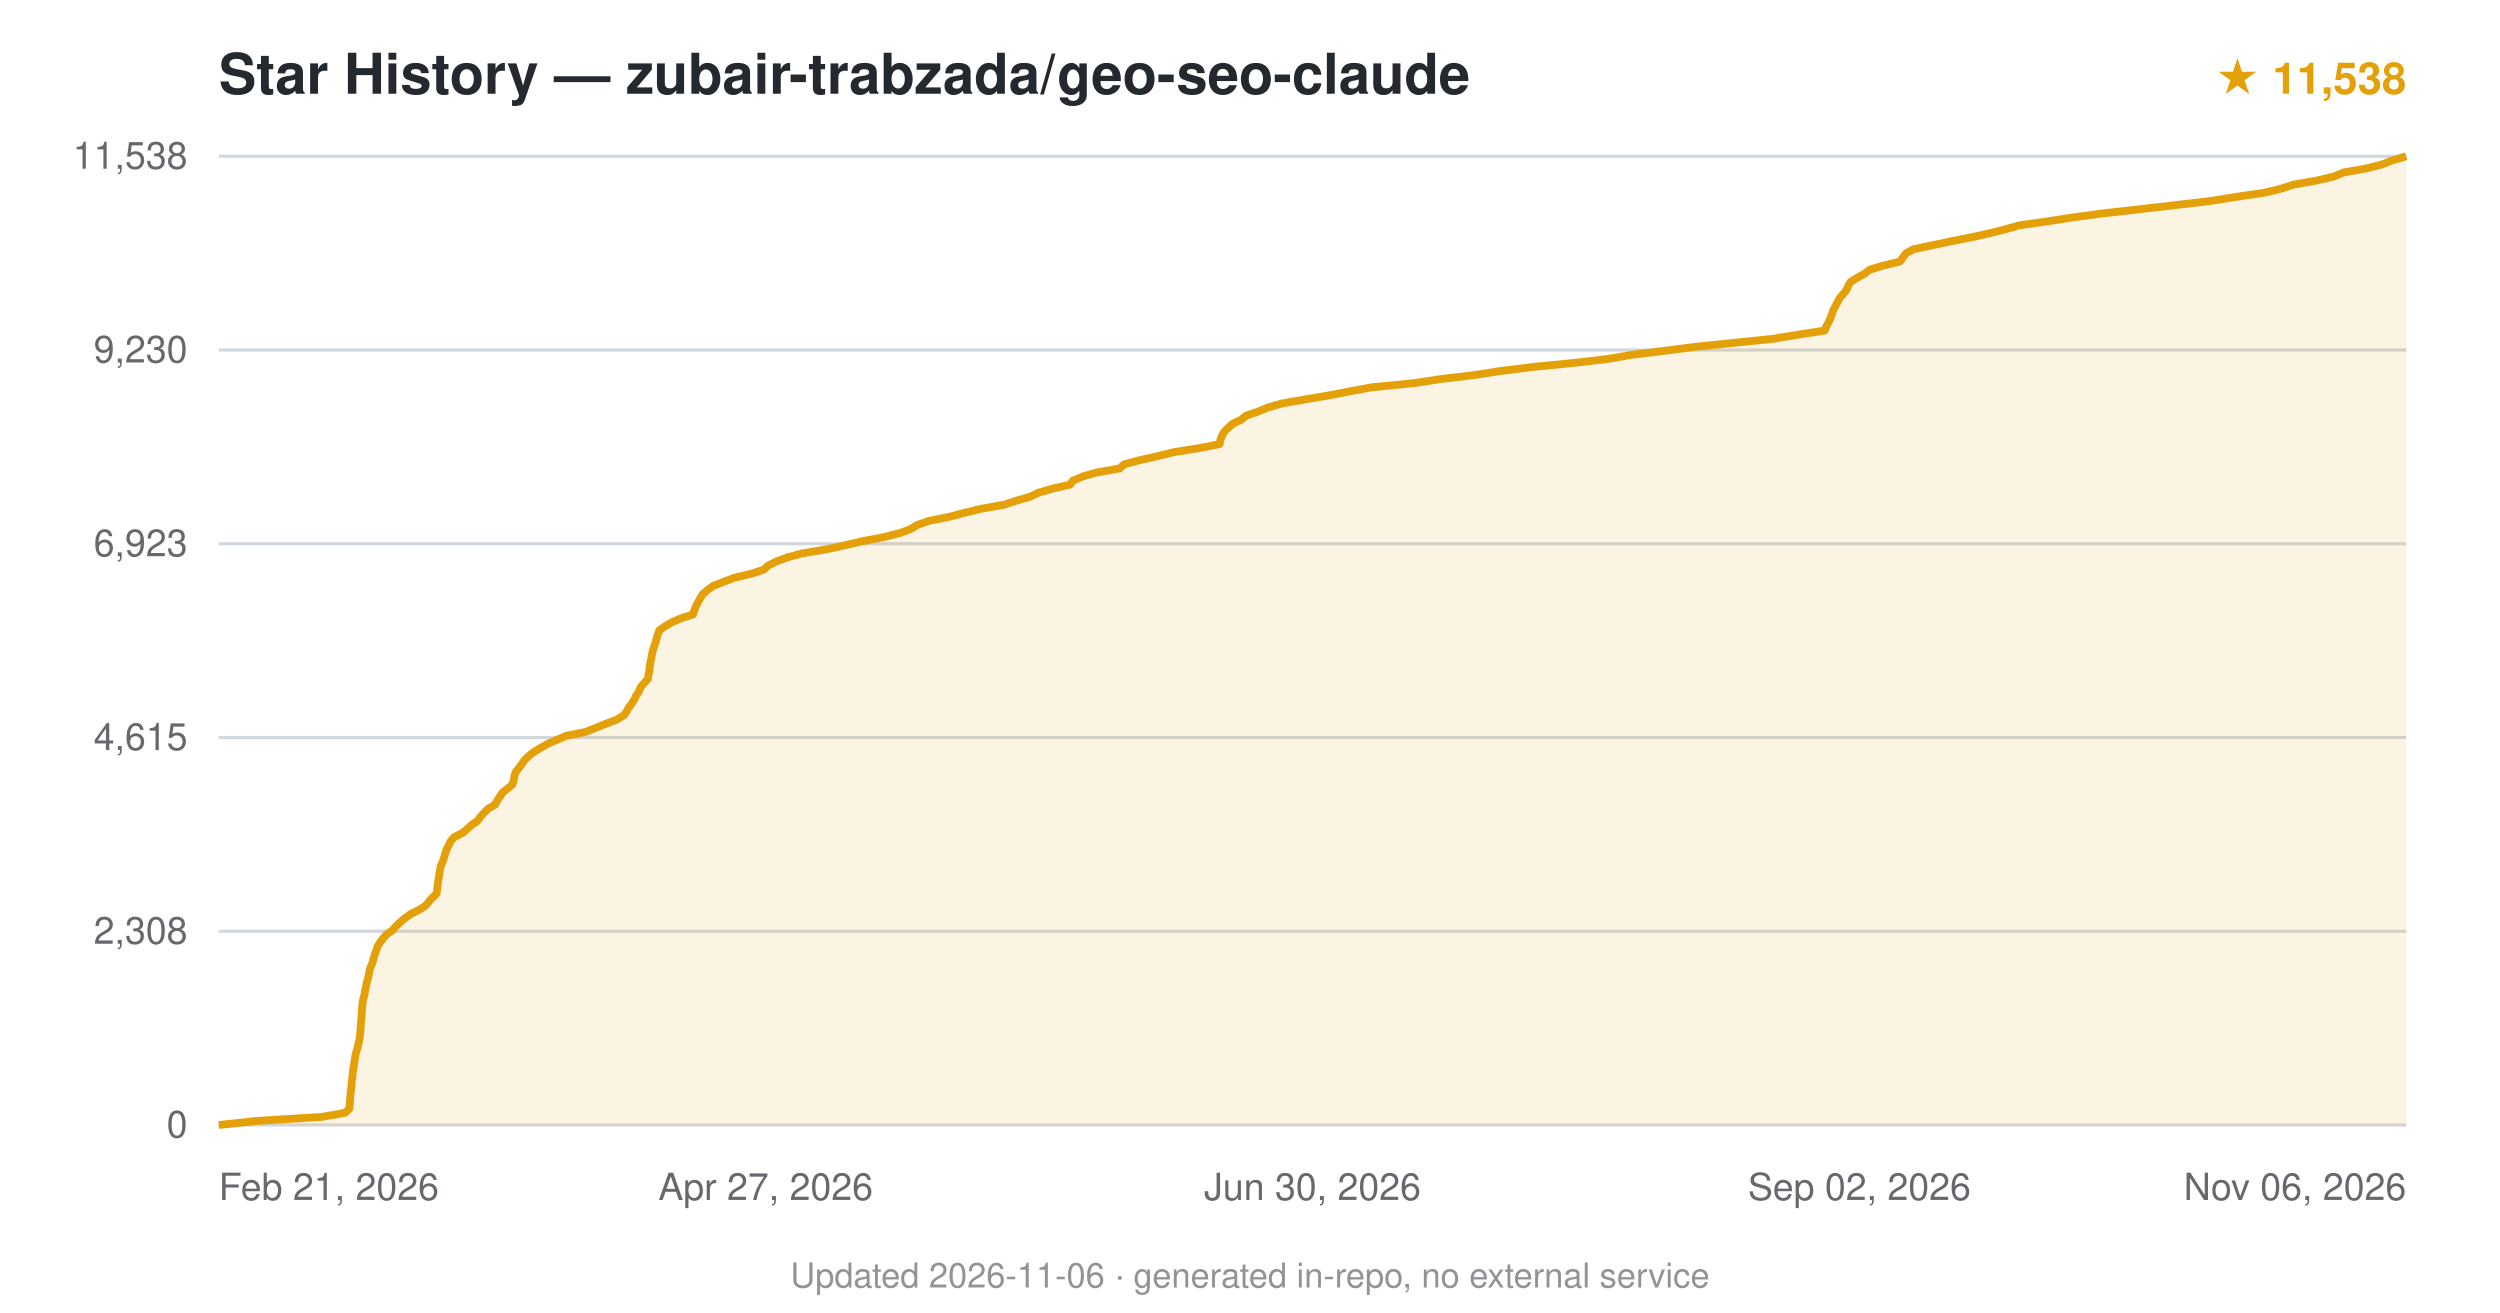
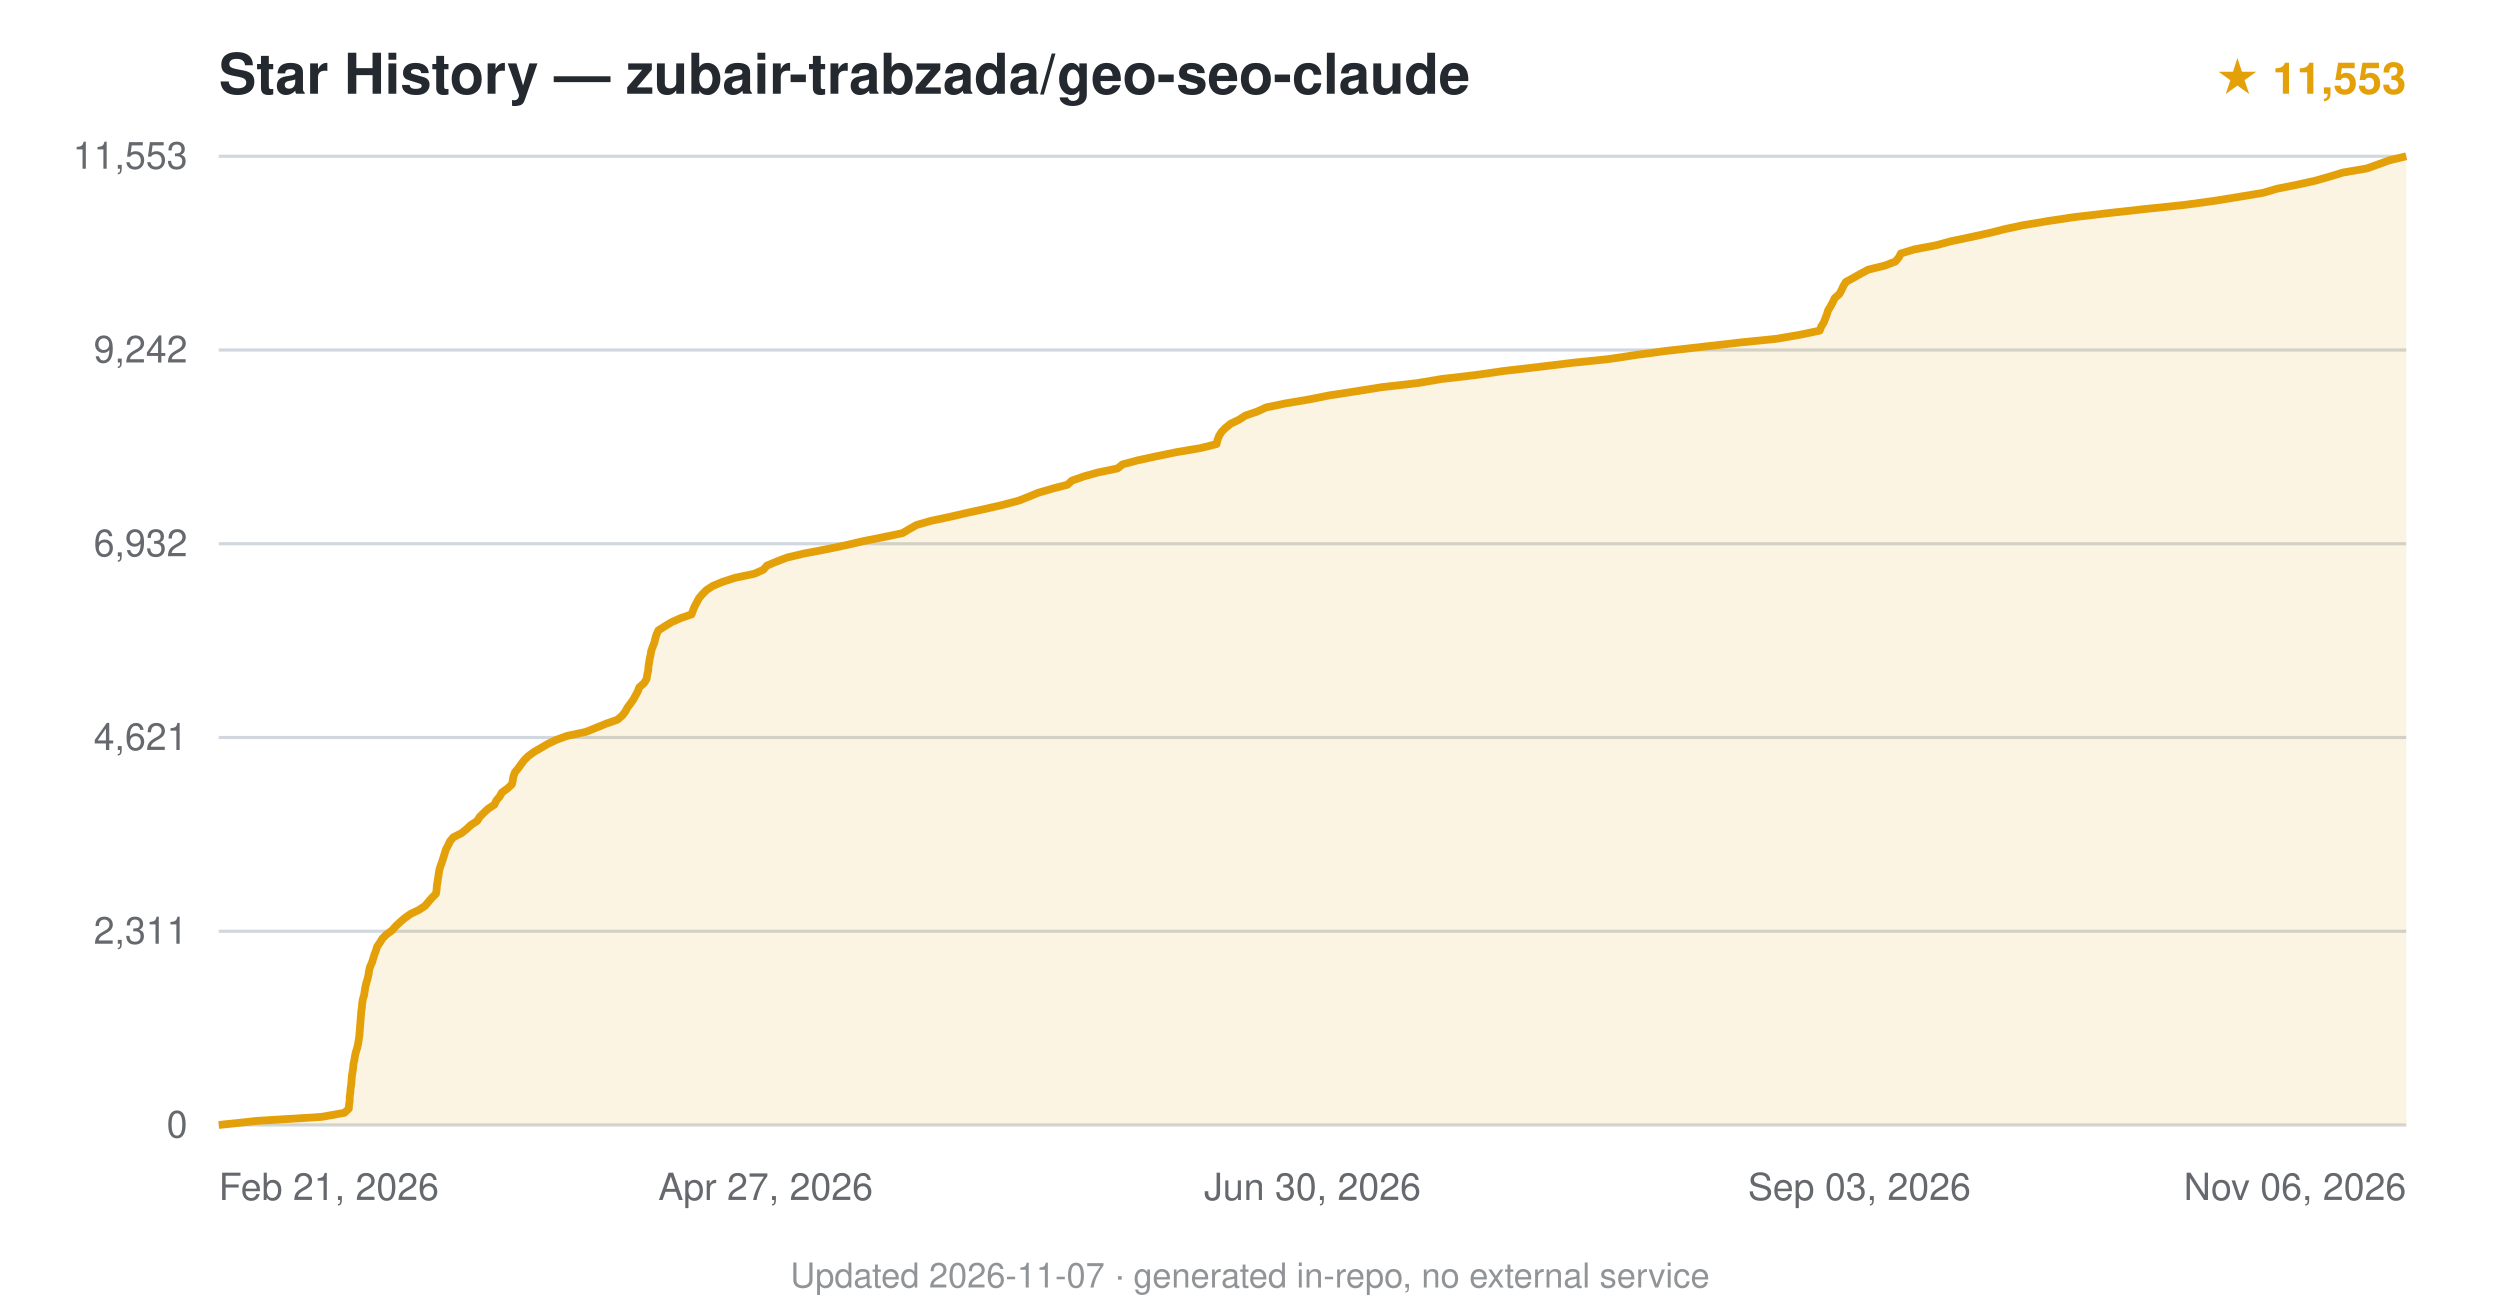
<svg xmlns="http://www.w3.org/2000/svg" viewBox="0 0 800 420" font-family="-apple-system,BlinkMacSystemFont,'Segoe UI',Helvetica,Arial,sans-serif">
  <text x="70" y="30" font-size="18" font-weight="600" fill="#24292f">Star History — zubair-trabzada/geo-seo-claude</text>
-   <text x="770" y="30" text-anchor="end" font-size="14" fill="#e3a008" font-weight="600">★ 11,538</text>
+   <text x="770" y="30" text-anchor="end" font-size="14" fill="#e3a008" font-weight="600">★ 11,553</text>
  <line x1="70" y1="360.0" x2="770" y2="360.0" stroke="#d0d7de" stroke-width="1" />
  <text x="60" y="364.0" text-anchor="end" font-size="12" fill="#24292f" opacity="0.7">0</text>
  <line x1="70" y1="298.0" x2="770" y2="298.0" stroke="#d0d7de" stroke-width="1" />
-   <text x="60" y="302.0" text-anchor="end" font-size="12" fill="#24292f" opacity="0.7">2,308</text>
+   <text x="60" y="302.0" text-anchor="end" font-size="12" fill="#24292f" opacity="0.7">2,311</text>
  <line x1="70" y1="236.0" x2="770" y2="236.0" stroke="#d0d7de" stroke-width="1" />
-   <text x="60" y="240.0" text-anchor="end" font-size="12" fill="#24292f" opacity="0.7">4,615</text>
+   <text x="60" y="240.0" text-anchor="end" font-size="12" fill="#24292f" opacity="0.7">4,621</text>
  <line x1="70" y1="174.0" x2="770" y2="174.0" stroke="#d0d7de" stroke-width="1" />
-   <text x="60" y="178.0" text-anchor="end" font-size="12" fill="#24292f" opacity="0.7">6,923</text>
+   <text x="60" y="178.0" text-anchor="end" font-size="12" fill="#24292f" opacity="0.7">6,932</text>
  <line x1="70" y1="112.0" x2="770" y2="112.0" stroke="#d0d7de" stroke-width="1" />
-   <text x="60" y="116.0" text-anchor="end" font-size="12" fill="#24292f" opacity="0.7">9,230</text>
+   <text x="60" y="116.0" text-anchor="end" font-size="12" fill="#24292f" opacity="0.7">9,242</text>
  <line x1="70" y1="50.0" x2="770" y2="50.0" stroke="#d0d7de" stroke-width="1" />
-   <text x="60" y="54.0" text-anchor="end" font-size="12" fill="#24292f" opacity="0.7">11,538</text>
-   <path d="M70.0,360.0 L82.1,358.7 L103.0,357.4 L110.4,356.1 L111.8,354.8 L111.9,353.5 L112.0,352.2 L112.1,350.9 L112.2,349.6 L112.4,348.3 L112.5,347.0 L112.6,345.7 L112.8,344.4 L112.9,343.1 L113.1,341.8 L113.3,340.5 L113.5,339.2 L113.7,337.9 L114.0,336.6 L114.4,335.3 L114.7,334.0 L115.0,332.7 L115.2,331.4 L115.3,330.1 L115.4,328.8 L115.5,327.5 L115.6,326.3 L115.7,325.0 L115.8,323.6 L115.9,322.4 L116.0,321.1 L116.2,319.8 L116.6,318.5 L116.8,317.2 L117.1,315.9 L117.3,314.6 L117.7,313.3 L118.0,312.0 L118.2,310.7 L118.6,309.4 L119.2,308.1 L119.5,306.8 L119.9,305.5 L120.4,304.2 L120.8,302.9 L121.6,301.6 L122.6,300.3 L123.7,299.0 L125.6,297.7 L126.7,296.4 L128.1,295.1 L129.6,293.8 L131.4,292.5 L134.0,291.2 L136.1,289.9 L137.2,288.6 L138.3,287.3 L139.7,286.0 L139.9,284.7 L140.0,283.5 L140.2,282.2 L140.4,280.8 L140.6,279.6 L140.8,278.3 L141.1,277.0 L141.7,275.7 L142.1,274.4 L142.5,273.1 L142.9,271.8 L143.6,270.5 L144.2,269.2 L145.3,267.9 L147.9,266.6 L149.5,265.3 L150.9,264.0 L152.8,262.7 L153.7,261.4 L154.9,260.1 L156.2,258.8 L158.4,257.5 L159.1,256.2 L160.0,254.9 L160.8,253.6 L162.5,252.3 L164.0,251.0 L164.4,249.7 L164.6,248.4 L165.0,247.1 L166.0,245.8 L167.0,244.5 L167.8,243.3 L169.2,241.9 L170.7,240.7 L172.9,239.4 L175.3,238.0 L178.1,236.8 L181.1,235.5 L187.4,234.2 L190.7,232.9 L193.9,231.6 L197.3,230.3 L199.5,229.0 L200.5,227.7 L201.2,226.4 L202.2,225.1 L203.0,223.8 L203.6,222.5 L204.5,221.2 L205.0,219.9 L206.1,218.6 L207.3,217.3 L207.5,216.0 L207.8,214.7 L207.9,213.4 L208.1,212.1 L208.4,210.8 L208.6,209.5 L208.9,208.2 L209.3,206.9 L209.8,205.6 L210.1,204.3 L210.5,203.0 L211.0,201.7 L212.7,200.5 L215.0,199.1 L217.8,197.9 L221.8,196.6 L222.2,195.2 L222.7,194.0 L223.4,192.7 L224.1,191.4 L224.9,190.1 L226.4,188.8 L228.2,187.5 L231.5,186.2 L234.9,184.9 L240.4,183.6 L244.4,182.3 L245.8,181.0 L248.4,179.7 L251.8,178.4 L256.6,177.1 L264.3,175.8 L270.3,174.5 L275.9,173.2 L282.7,171.9 L287.9,170.6 L291.4,169.3 L293.5,168.0 L297.2,166.7 L303.7,165.4 L308.6,164.1 L314.0,162.8 L321.3,161.5 L325.3,160.2 L329.8,158.9 L332.2,157.7 L337.0,156.3 L342.4,155.1 L343.3,153.8 L346.7,152.4 L350.9,151.2 L358.3,149.9 L359.7,148.6 L364.5,147.3 L370.3,146.0 L375.6,144.7 L383.7,143.4 L390.3,142.1 L390.5,140.8 L391.0,139.5 L391.7,138.2 L393.0,136.9 L394.5,135.6 L397.2,134.3 L398.8,133.0 L402.6,131.7 L405.7,130.4 L410.2,129.1 L417.7,127.8 L425.4,126.5 L432.1,125.2 L439.2,123.9 L452.5,122.6 L461.0,121.3 L471.9,120.0 L480.3,118.7 L490.7,117.4 L504.0,116.1 L514.2,114.9 L522.4,113.5 L532.3,112.3 L542.3,111.0 L554.9,109.7 L567.5,108.4 L575.3,107.1 L583.9,105.8 L584.4,104.5 L585.1,103.2 L585.7,101.9 L586.2,100.6 L586.6,99.3 L587.3,98.0 L588.0,96.7 L588.7,95.4 L589.8,94.1 L590.9,92.8 L591.4,91.5 L592.2,90.2 L594.3,88.9 L596.6,87.6 L598.3,86.3 L602.6,85.0 L608.0,83.7 L608.9,82.4 L609.9,81.1 L612.2,79.8 L618.2,78.5 L624.4,77.2 L631.0,75.9 L636.8,74.6 L642.0,73.3 L646.2,72.1 L656.1,70.7 L663.7,69.5 L673.6,68.2 L685.1,66.9 L696.4,65.6 L707.5,64.3 L715.5,63.0 L724.4,61.7 L729.9,60.4 L733.8,59.1 L741.2,57.8 L746.8,56.5 L749.9,55.2 L757.2,53.9 L762.3,52.6 L765.6,51.3 L770.0,50.0 L770.0,360 L70.0,360 Z" fill="#e3a008" opacity="0.12" />
-   <path d="M70.0,360.0 L82.1,358.7 L103.0,357.4 L110.4,356.1 L111.8,354.8 L111.9,353.5 L112.0,352.2 L112.1,350.9 L112.2,349.6 L112.4,348.3 L112.5,347.0 L112.6,345.7 L112.8,344.4 L112.9,343.1 L113.1,341.8 L113.3,340.5 L113.5,339.2 L113.7,337.9 L114.0,336.6 L114.4,335.3 L114.7,334.0 L115.0,332.7 L115.2,331.4 L115.3,330.1 L115.4,328.8 L115.5,327.5 L115.6,326.3 L115.7,325.0 L115.8,323.6 L115.9,322.4 L116.0,321.1 L116.2,319.8 L116.6,318.5 L116.8,317.2 L117.1,315.9 L117.3,314.6 L117.7,313.3 L118.0,312.0 L118.2,310.7 L118.6,309.4 L119.2,308.1 L119.5,306.8 L119.9,305.5 L120.4,304.2 L120.8,302.9 L121.6,301.6 L122.6,300.3 L123.7,299.0 L125.6,297.7 L126.7,296.4 L128.1,295.1 L129.6,293.8 L131.4,292.5 L134.0,291.2 L136.1,289.9 L137.2,288.6 L138.3,287.3 L139.7,286.0 L139.9,284.7 L140.0,283.5 L140.2,282.2 L140.4,280.8 L140.6,279.6 L140.8,278.3 L141.1,277.0 L141.7,275.7 L142.1,274.4 L142.5,273.1 L142.9,271.8 L143.6,270.5 L144.2,269.2 L145.3,267.9 L147.9,266.6 L149.5,265.3 L150.9,264.0 L152.8,262.7 L153.7,261.4 L154.9,260.1 L156.2,258.8 L158.4,257.5 L159.1,256.2 L160.0,254.9 L160.8,253.6 L162.5,252.3 L164.0,251.0 L164.4,249.7 L164.6,248.4 L165.0,247.1 L166.0,245.8 L167.0,244.5 L167.8,243.3 L169.2,241.9 L170.7,240.7 L172.9,239.4 L175.3,238.0 L178.1,236.8 L181.1,235.5 L187.4,234.2 L190.7,232.9 L193.9,231.6 L197.3,230.3 L199.5,229.0 L200.5,227.7 L201.2,226.4 L202.2,225.1 L203.0,223.8 L203.6,222.5 L204.5,221.2 L205.0,219.9 L206.1,218.6 L207.3,217.3 L207.5,216.0 L207.8,214.7 L207.9,213.4 L208.1,212.1 L208.4,210.8 L208.6,209.5 L208.9,208.2 L209.3,206.9 L209.8,205.6 L210.1,204.3 L210.5,203.0 L211.0,201.7 L212.7,200.5 L215.0,199.1 L217.8,197.9 L221.8,196.6 L222.2,195.2 L222.7,194.0 L223.4,192.7 L224.1,191.4 L224.9,190.1 L226.4,188.8 L228.2,187.5 L231.5,186.2 L234.9,184.9 L240.4,183.6 L244.4,182.3 L245.8,181.0 L248.4,179.7 L251.8,178.4 L256.6,177.1 L264.3,175.8 L270.3,174.5 L275.9,173.2 L282.7,171.9 L287.9,170.6 L291.4,169.3 L293.5,168.0 L297.2,166.7 L303.7,165.4 L308.6,164.1 L314.0,162.8 L321.3,161.5 L325.3,160.2 L329.8,158.9 L332.2,157.7 L337.0,156.3 L342.4,155.1 L343.3,153.8 L346.7,152.4 L350.9,151.2 L358.3,149.9 L359.7,148.6 L364.5,147.3 L370.3,146.0 L375.6,144.7 L383.7,143.4 L390.3,142.1 L390.5,140.8 L391.0,139.5 L391.7,138.2 L393.0,136.9 L394.5,135.6 L397.2,134.3 L398.8,133.0 L402.6,131.7 L405.7,130.4 L410.2,129.1 L417.7,127.8 L425.4,126.5 L432.1,125.2 L439.2,123.9 L452.5,122.6 L461.0,121.3 L471.9,120.0 L480.3,118.7 L490.7,117.4 L504.0,116.1 L514.2,114.9 L522.4,113.5 L532.3,112.3 L542.3,111.0 L554.9,109.7 L567.5,108.4 L575.3,107.1 L583.9,105.8 L584.4,104.5 L585.1,103.2 L585.7,101.9 L586.2,100.6 L586.6,99.3 L587.3,98.0 L588.0,96.7 L588.7,95.4 L589.8,94.1 L590.9,92.8 L591.4,91.5 L592.2,90.2 L594.3,88.9 L596.6,87.6 L598.3,86.3 L602.6,85.0 L608.0,83.7 L608.9,82.4 L609.9,81.1 L612.2,79.8 L618.2,78.5 L624.4,77.2 L631.0,75.9 L636.8,74.6 L642.0,73.3 L646.2,72.1 L656.1,70.7 L663.7,69.5 L673.6,68.2 L685.1,66.9 L696.4,65.6 L707.5,64.3 L715.5,63.0 L724.4,61.7 L729.9,60.4 L733.8,59.1 L741.2,57.8 L746.8,56.5 L749.9,55.2 L757.2,53.9 L762.3,52.6 L765.6,51.3 L770.0,50.0" fill="none" stroke="#e3a008" stroke-width="2.5" stroke-linejoin="round" />
+   <text x="60" y="54.0" text-anchor="end" font-size="12" fill="#24292f" opacity="0.7">11,553</text>
+   <path d="M70.0,360.0 L82.0,358.7 L102.9,357.4 L110.2,356.1 L111.6,354.8 L111.7,353.5 L111.9,352.2 L111.9,350.9 L112.1,349.6 L112.2,348.3 L112.4,347.0 L112.5,345.7 L112.6,344.4 L112.8,343.1 L113.0,341.8 L113.1,340.5 L113.4,339.2 L113.6,337.9 L113.9,336.6 L114.3,335.3 L114.6,334.0 L114.8,332.7 L115.0,331.4 L115.1,330.1 L115.2,328.8 L115.3,327.6 L115.4,326.2 L115.5,325.0 L115.6,323.7 L115.8,322.4 L115.9,321.1 L116.1,319.8 L116.5,318.5 L116.7,317.2 L116.9,315.9 L117.2,314.6 L117.6,313.3 L117.9,312.0 L118.1,310.7 L118.4,309.4 L119.0,308.1 L119.4,306.8 L119.8,305.5 L120.3,304.2 L120.7,302.9 L121.6,301.6 L122.4,300.3 L123.7,299.0 L125.5,297.7 L126.6,296.4 L128.0,295.1 L129.5,293.8 L131.3,292.5 L134.0,291.2 L136.0,289.9 L137.0,288.7 L138.2,287.3 L139.5,286.0 L139.7,284.8 L139.8,283.4 L140.0,282.2 L140.2,280.9 L140.4,279.6 L140.6,278.3 L141.0,277.0 L141.5,275.7 L141.9,274.4 L142.3,273.1 L142.7,271.8 L143.4,270.5 L144.0,269.2 L145.1,267.9 L147.7,266.6 L149.3,265.3 L150.7,264.0 L152.7,262.7 L153.5,261.4 L154.8,260.1 L156.2,258.8 L158.2,257.5 L158.8,256.2 L159.9,254.9 L160.6,253.6 L162.4,252.3 L163.8,251.0 L164.1,249.7 L164.3,248.4 L164.8,247.1 L165.8,245.9 L166.8,244.5 L167.7,243.3 L169.0,242.0 L170.9,240.6 L173.0,239.4 L175.2,238.1 L177.9,236.8 L181.4,235.5 L187.5,234.2 L190.7,232.9 L193.9,231.6 L197.6,230.3 L199.1,229.0 L200.1,227.7 L200.8,226.4 L201.8,225.1 L202.7,223.8 L203.4,222.5 L204.1,221.2 L204.6,219.9 L206.1,218.6 L206.9,217.3 L207.1,216.0 L207.4,214.7 L207.5,213.4 L207.7,212.1 L207.9,210.8 L208.2,209.5 L208.4,208.2 L208.9,206.9 L209.4,205.6 L209.7,204.3 L210.1,203.0 L210.7,201.7 L212.6,200.5 L214.9,199.1 L217.8,197.8 L221.3,196.6 L221.8,195.2 L222.3,194.0 L223.0,192.7 L223.7,191.4 L224.8,190.1 L226.1,188.8 L228.1,187.5 L231.2,186.2 L235.2,184.9 L241.4,183.6 L244.3,182.3 L245.4,181.0 L248.5,179.7 L251.9,178.4 L257.4,177.1 L264.3,175.8 L270.5,174.5 L276.1,173.2 L282.6,171.9 L288.8,170.6 L291.0,169.3 L293.3,168.0 L297.8,166.7 L303.9,165.4 L309.5,164.1 L315.5,162.8 L321.1,161.5 L326.0,160.2 L329.3,158.9 L332.2,157.7 L337.0,156.3 L341.6,155.1 L343.0,153.8 L347.0,152.4 L351.3,151.2 L357.6,149.9 L359.2,148.6 L364.1,147.3 L370.1,146.0 L376.4,144.7 L384.1,143.4 L389.3,142.1 L389.6,140.8 L390.1,139.5 L390.9,138.2 L392.2,136.9 L393.8,135.6 L396.5,134.3 L398.5,133.0 L402.3,131.7 L405.1,130.4 L411.3,129.1 L419.0,127.8 L425.5,126.5 L434.0,125.2 L442.1,123.9 L453.5,122.6 L461.2,121.3 L472.3,120.0 L481.3,118.7 L492.5,117.4 L503.2,116.1 L514.8,114.9 L524.1,113.5 L533.1,112.3 L544.6,111.0 L556.8,109.6 L568.6,108.4 L576.1,107.1 L582.3,105.8 L582.8,104.5 L583.6,103.2 L584.1,101.9 L584.6,100.6 L585.0,99.3 L585.8,98.0 L586.5,96.7 L587.1,95.4 L588.6,94.1 L589.3,92.8 L589.9,91.5 L590.7,90.2 L593.1,88.9 L595.4,87.6 L597.8,86.3 L603.1,85.0 L606.5,83.7 L607.6,82.4 L608.3,81.1 L612.6,79.8 L619.5,78.5 L624.3,77.2 L630.5,75.9 L636.4,74.6 L641.6,73.3 L647.2,72.1 L655.6,70.7 L663.6,69.5 L674.6,68.2 L686.3,66.9 L698.8,65.6 L708.4,64.3 L716.4,63.0 L724.2,61.7 L728.6,60.4 L735.1,59.1 L741.0,57.8 L745.5,56.5 L749.8,55.2 L757.4,53.9 L761.0,52.6 L764.6,51.3 L770.0,50.0 L770.0,360 L70.0,360 Z" fill="#e3a008" opacity="0.12" />
+   <path d="M70.0,360.0 L82.0,358.7 L102.9,357.4 L110.2,356.1 L111.6,354.8 L111.7,353.5 L111.9,352.2 L111.9,350.9 L112.1,349.6 L112.2,348.3 L112.4,347.0 L112.5,345.7 L112.6,344.4 L112.8,343.1 L113.0,341.8 L113.1,340.5 L113.4,339.2 L113.6,337.9 L113.9,336.6 L114.3,335.3 L114.6,334.0 L114.8,332.7 L115.0,331.4 L115.1,330.1 L115.2,328.8 L115.3,327.6 L115.4,326.2 L115.5,325.0 L115.6,323.7 L115.8,322.4 L115.9,321.1 L116.1,319.8 L116.5,318.5 L116.7,317.2 L116.9,315.9 L117.2,314.6 L117.6,313.3 L117.9,312.0 L118.1,310.7 L118.4,309.4 L119.0,308.1 L119.4,306.8 L119.8,305.5 L120.3,304.2 L120.7,302.9 L121.6,301.6 L122.4,300.3 L123.7,299.0 L125.5,297.7 L126.6,296.4 L128.0,295.1 L129.5,293.8 L131.3,292.5 L134.0,291.2 L136.0,289.9 L137.0,288.7 L138.2,287.3 L139.5,286.0 L139.7,284.8 L139.8,283.4 L140.0,282.2 L140.2,280.9 L140.4,279.6 L140.6,278.3 L141.0,277.0 L141.5,275.7 L141.9,274.4 L142.3,273.1 L142.7,271.8 L143.4,270.5 L144.0,269.2 L145.1,267.9 L147.7,266.6 L149.3,265.3 L150.7,264.0 L152.7,262.7 L153.5,261.4 L154.8,260.1 L156.2,258.8 L158.2,257.5 L158.8,256.2 L159.9,254.9 L160.6,253.6 L162.4,252.3 L163.8,251.0 L164.1,249.7 L164.3,248.4 L164.8,247.1 L165.8,245.9 L166.8,244.5 L167.7,243.3 L169.0,242.0 L170.9,240.6 L173.0,239.4 L175.2,238.1 L177.9,236.8 L181.4,235.5 L187.5,234.2 L190.7,232.9 L193.9,231.6 L197.6,230.3 L199.1,229.0 L200.1,227.7 L200.8,226.4 L201.8,225.1 L202.7,223.8 L203.4,222.5 L204.1,221.2 L204.6,219.9 L206.1,218.6 L206.9,217.3 L207.1,216.0 L207.4,214.7 L207.5,213.4 L207.7,212.1 L207.9,210.8 L208.2,209.5 L208.4,208.2 L208.9,206.9 L209.4,205.6 L209.7,204.3 L210.1,203.0 L210.7,201.7 L212.6,200.5 L214.9,199.1 L217.8,197.8 L221.3,196.6 L221.8,195.2 L222.3,194.0 L223.0,192.7 L223.7,191.4 L224.8,190.1 L226.1,188.8 L228.1,187.5 L231.2,186.2 L235.2,184.9 L241.4,183.6 L244.3,182.3 L245.4,181.0 L248.5,179.7 L251.9,178.4 L257.4,177.1 L264.3,175.8 L270.5,174.5 L276.1,173.2 L282.6,171.9 L288.8,170.6 L291.0,169.3 L293.3,168.0 L297.8,166.7 L303.9,165.4 L309.5,164.1 L315.5,162.8 L321.1,161.5 L326.0,160.2 L329.3,158.9 L332.2,157.7 L337.0,156.3 L341.6,155.1 L343.0,153.8 L347.0,152.4 L351.3,151.2 L357.6,149.9 L359.2,148.6 L364.1,147.3 L370.1,146.0 L376.4,144.7 L384.1,143.4 L389.3,142.1 L389.6,140.8 L390.1,139.5 L390.9,138.2 L392.2,136.9 L393.8,135.6 L396.5,134.3 L398.5,133.0 L402.3,131.7 L405.1,130.4 L411.3,129.1 L419.0,127.8 L425.5,126.5 L434.0,125.2 L442.1,123.9 L453.5,122.6 L461.2,121.3 L472.3,120.0 L481.3,118.7 L492.5,117.4 L503.2,116.1 L514.8,114.9 L524.1,113.5 L533.1,112.3 L544.6,111.0 L556.8,109.6 L568.6,108.4 L576.1,107.1 L582.3,105.8 L582.8,104.5 L583.6,103.2 L584.1,101.9 L584.6,100.6 L585.0,99.3 L585.8,98.0 L586.5,96.7 L587.1,95.4 L588.6,94.1 L589.3,92.8 L589.9,91.5 L590.7,90.2 L593.1,88.9 L595.4,87.6 L597.8,86.3 L603.1,85.0 L606.5,83.7 L607.6,82.4 L608.3,81.1 L612.6,79.8 L619.5,78.5 L624.3,77.2 L630.5,75.9 L636.4,74.6 L641.6,73.3 L647.2,72.1 L655.6,70.7 L663.6,69.5 L674.6,68.2 L686.3,66.9 L698.8,65.6 L708.4,64.3 L716.4,63.0 L724.2,61.7 L728.6,60.4 L735.1,59.1 L741.0,57.8 L745.5,56.5 L749.8,55.2 L757.4,53.9 L761.0,52.6 L764.6,51.3 L770.0,50.0" fill="none" stroke="#e3a008" stroke-width="2.5" stroke-linejoin="round" />
  <text x="70.0" y="384" text-anchor="start" font-size="12" fill="#24292f" opacity="0.7">Feb 21, 2026</text>
  <text x="245.0" y="384" text-anchor="middle" font-size="12" fill="#24292f" opacity="0.7">Apr 27, 2026</text>
  <text x="420.0" y="384" text-anchor="middle" font-size="12" fill="#24292f" opacity="0.7">Jun 30, 2026</text>
-   <text x="595.0" y="384" text-anchor="middle" font-size="12" fill="#24292f" opacity="0.7">Sep 02, 2026</text>
+   <text x="595.0" y="384" text-anchor="middle" font-size="12" fill="#24292f" opacity="0.7">Sep 03, 2026</text>
  <text x="770.0" y="384" text-anchor="end" font-size="12" fill="#24292f" opacity="0.7">Nov 06, 2026</text>
-   <text x="400.0" y="412" text-anchor="middle" font-size="11" fill="#24292f" opacity="0.5">Updated 2026-11-06 · generated in-repo, no external service</text>
+   <text x="400.0" y="412" text-anchor="middle" font-size="11" fill="#24292f" opacity="0.5">Updated 2026-11-07 · generated in-repo, no external service</text>
</svg>
